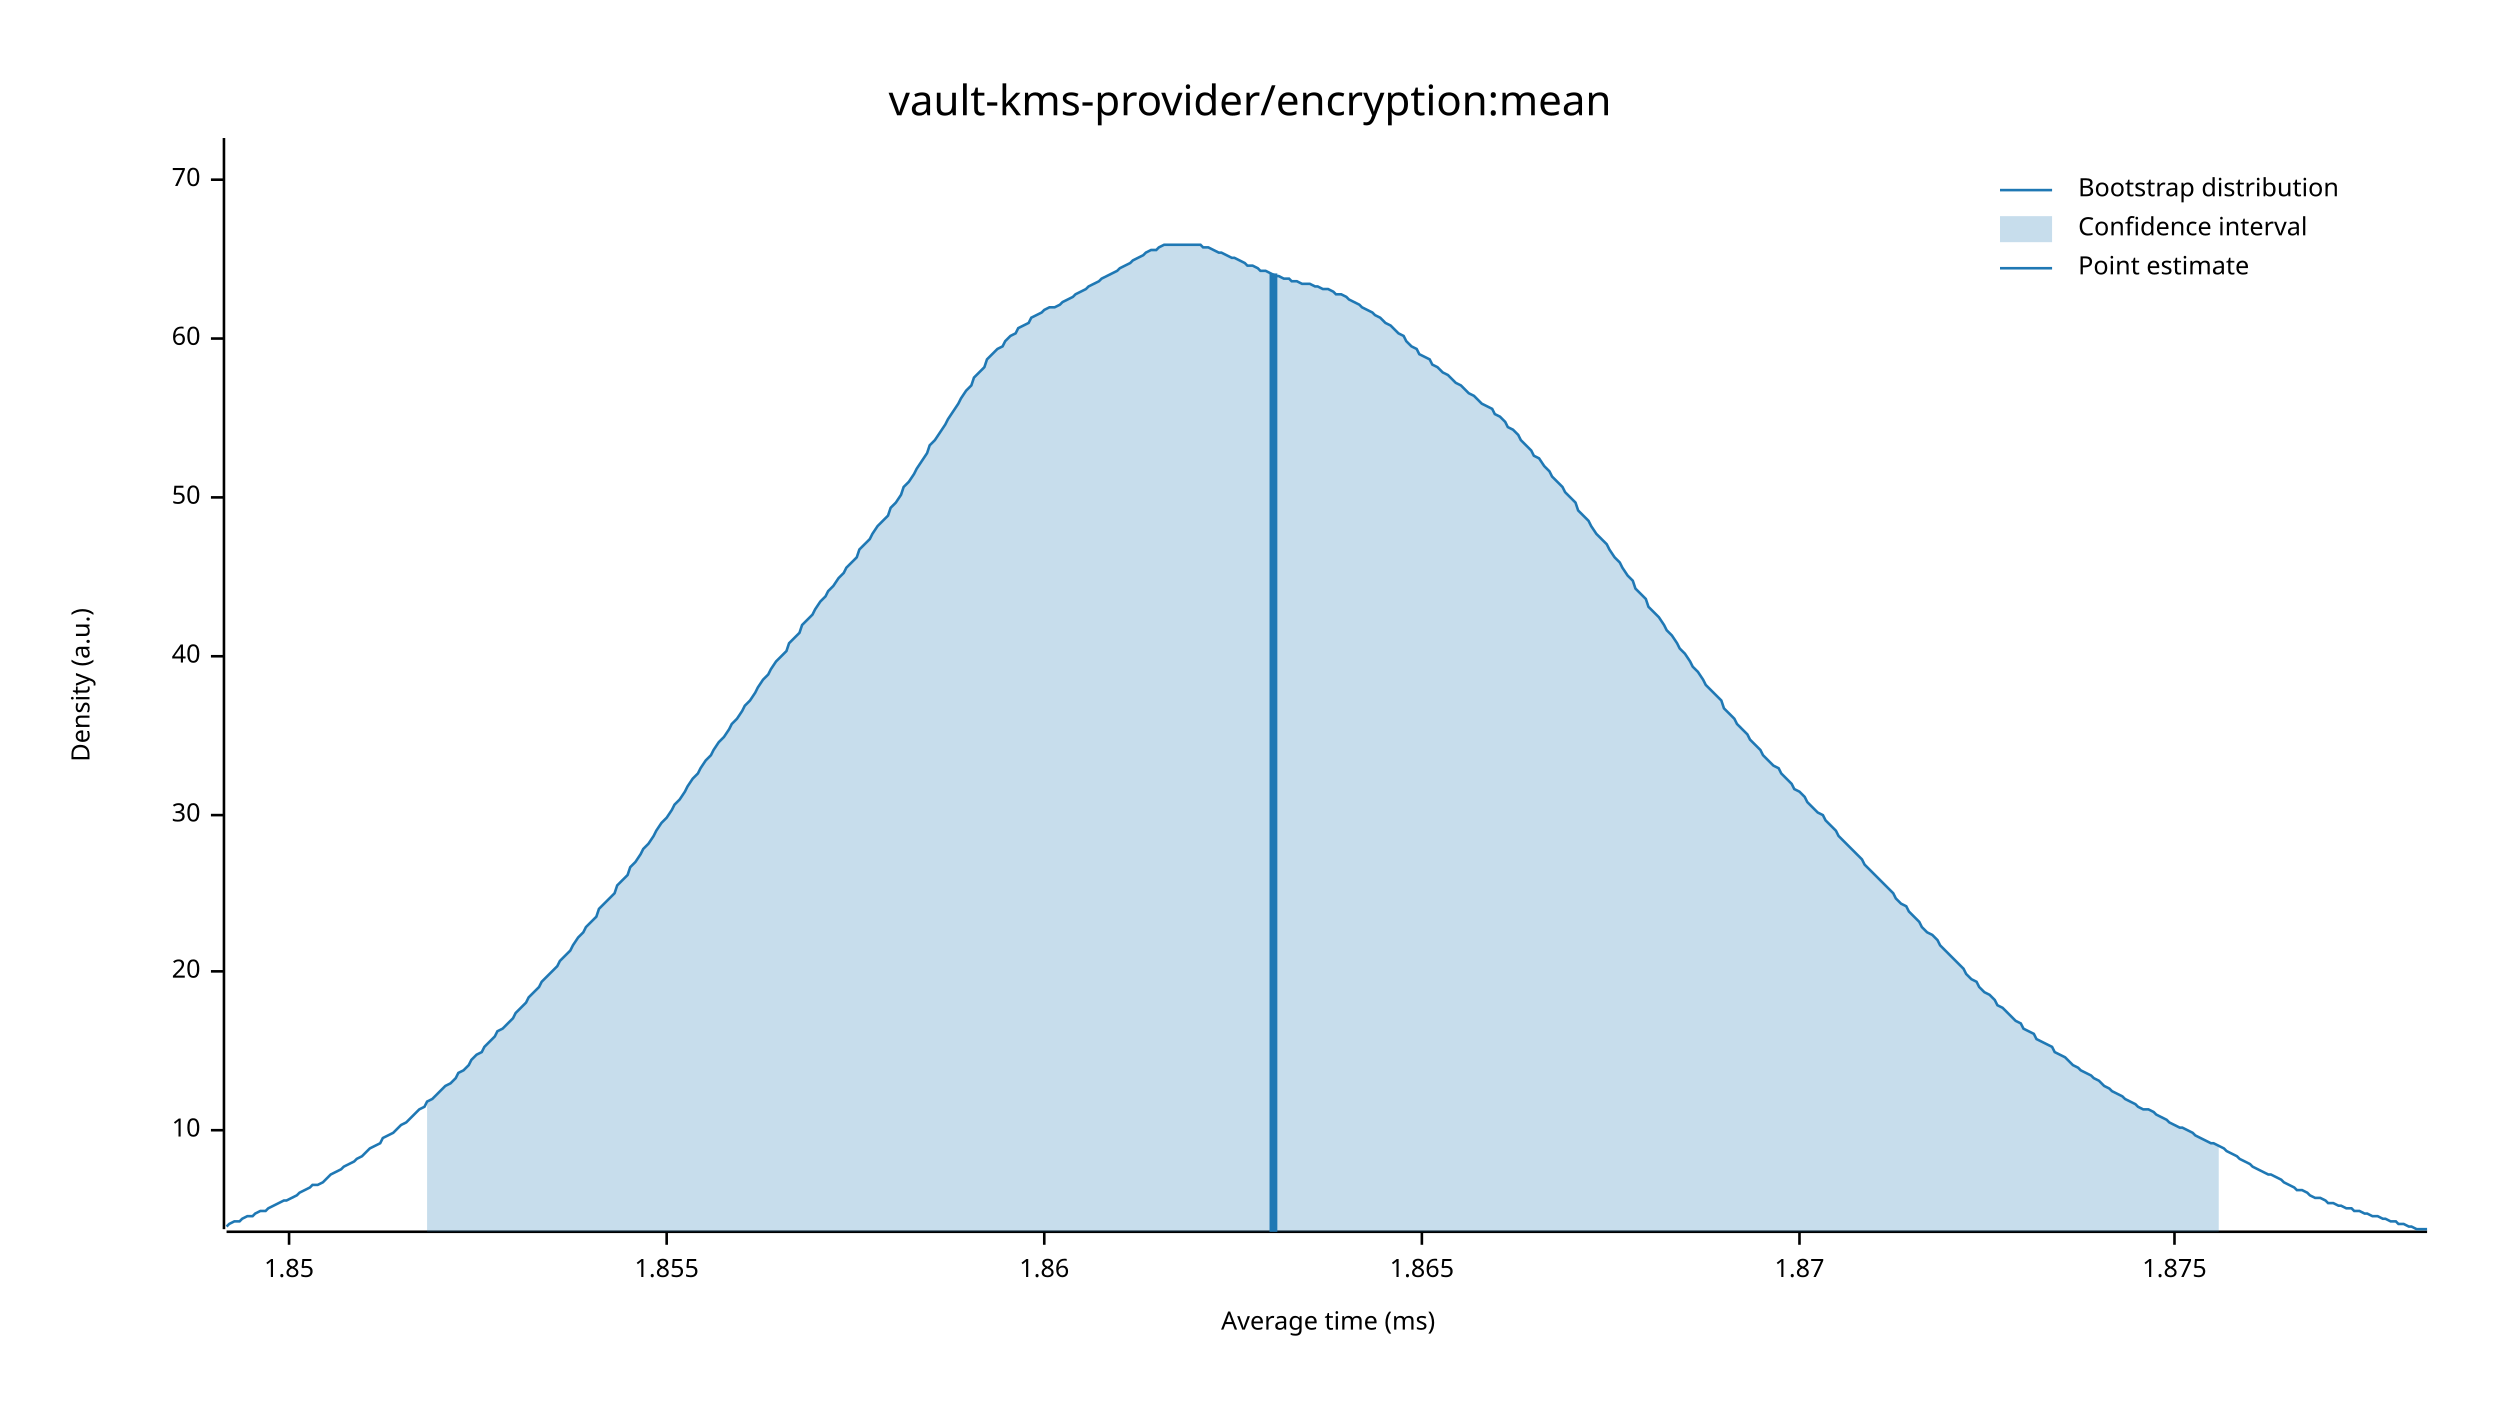
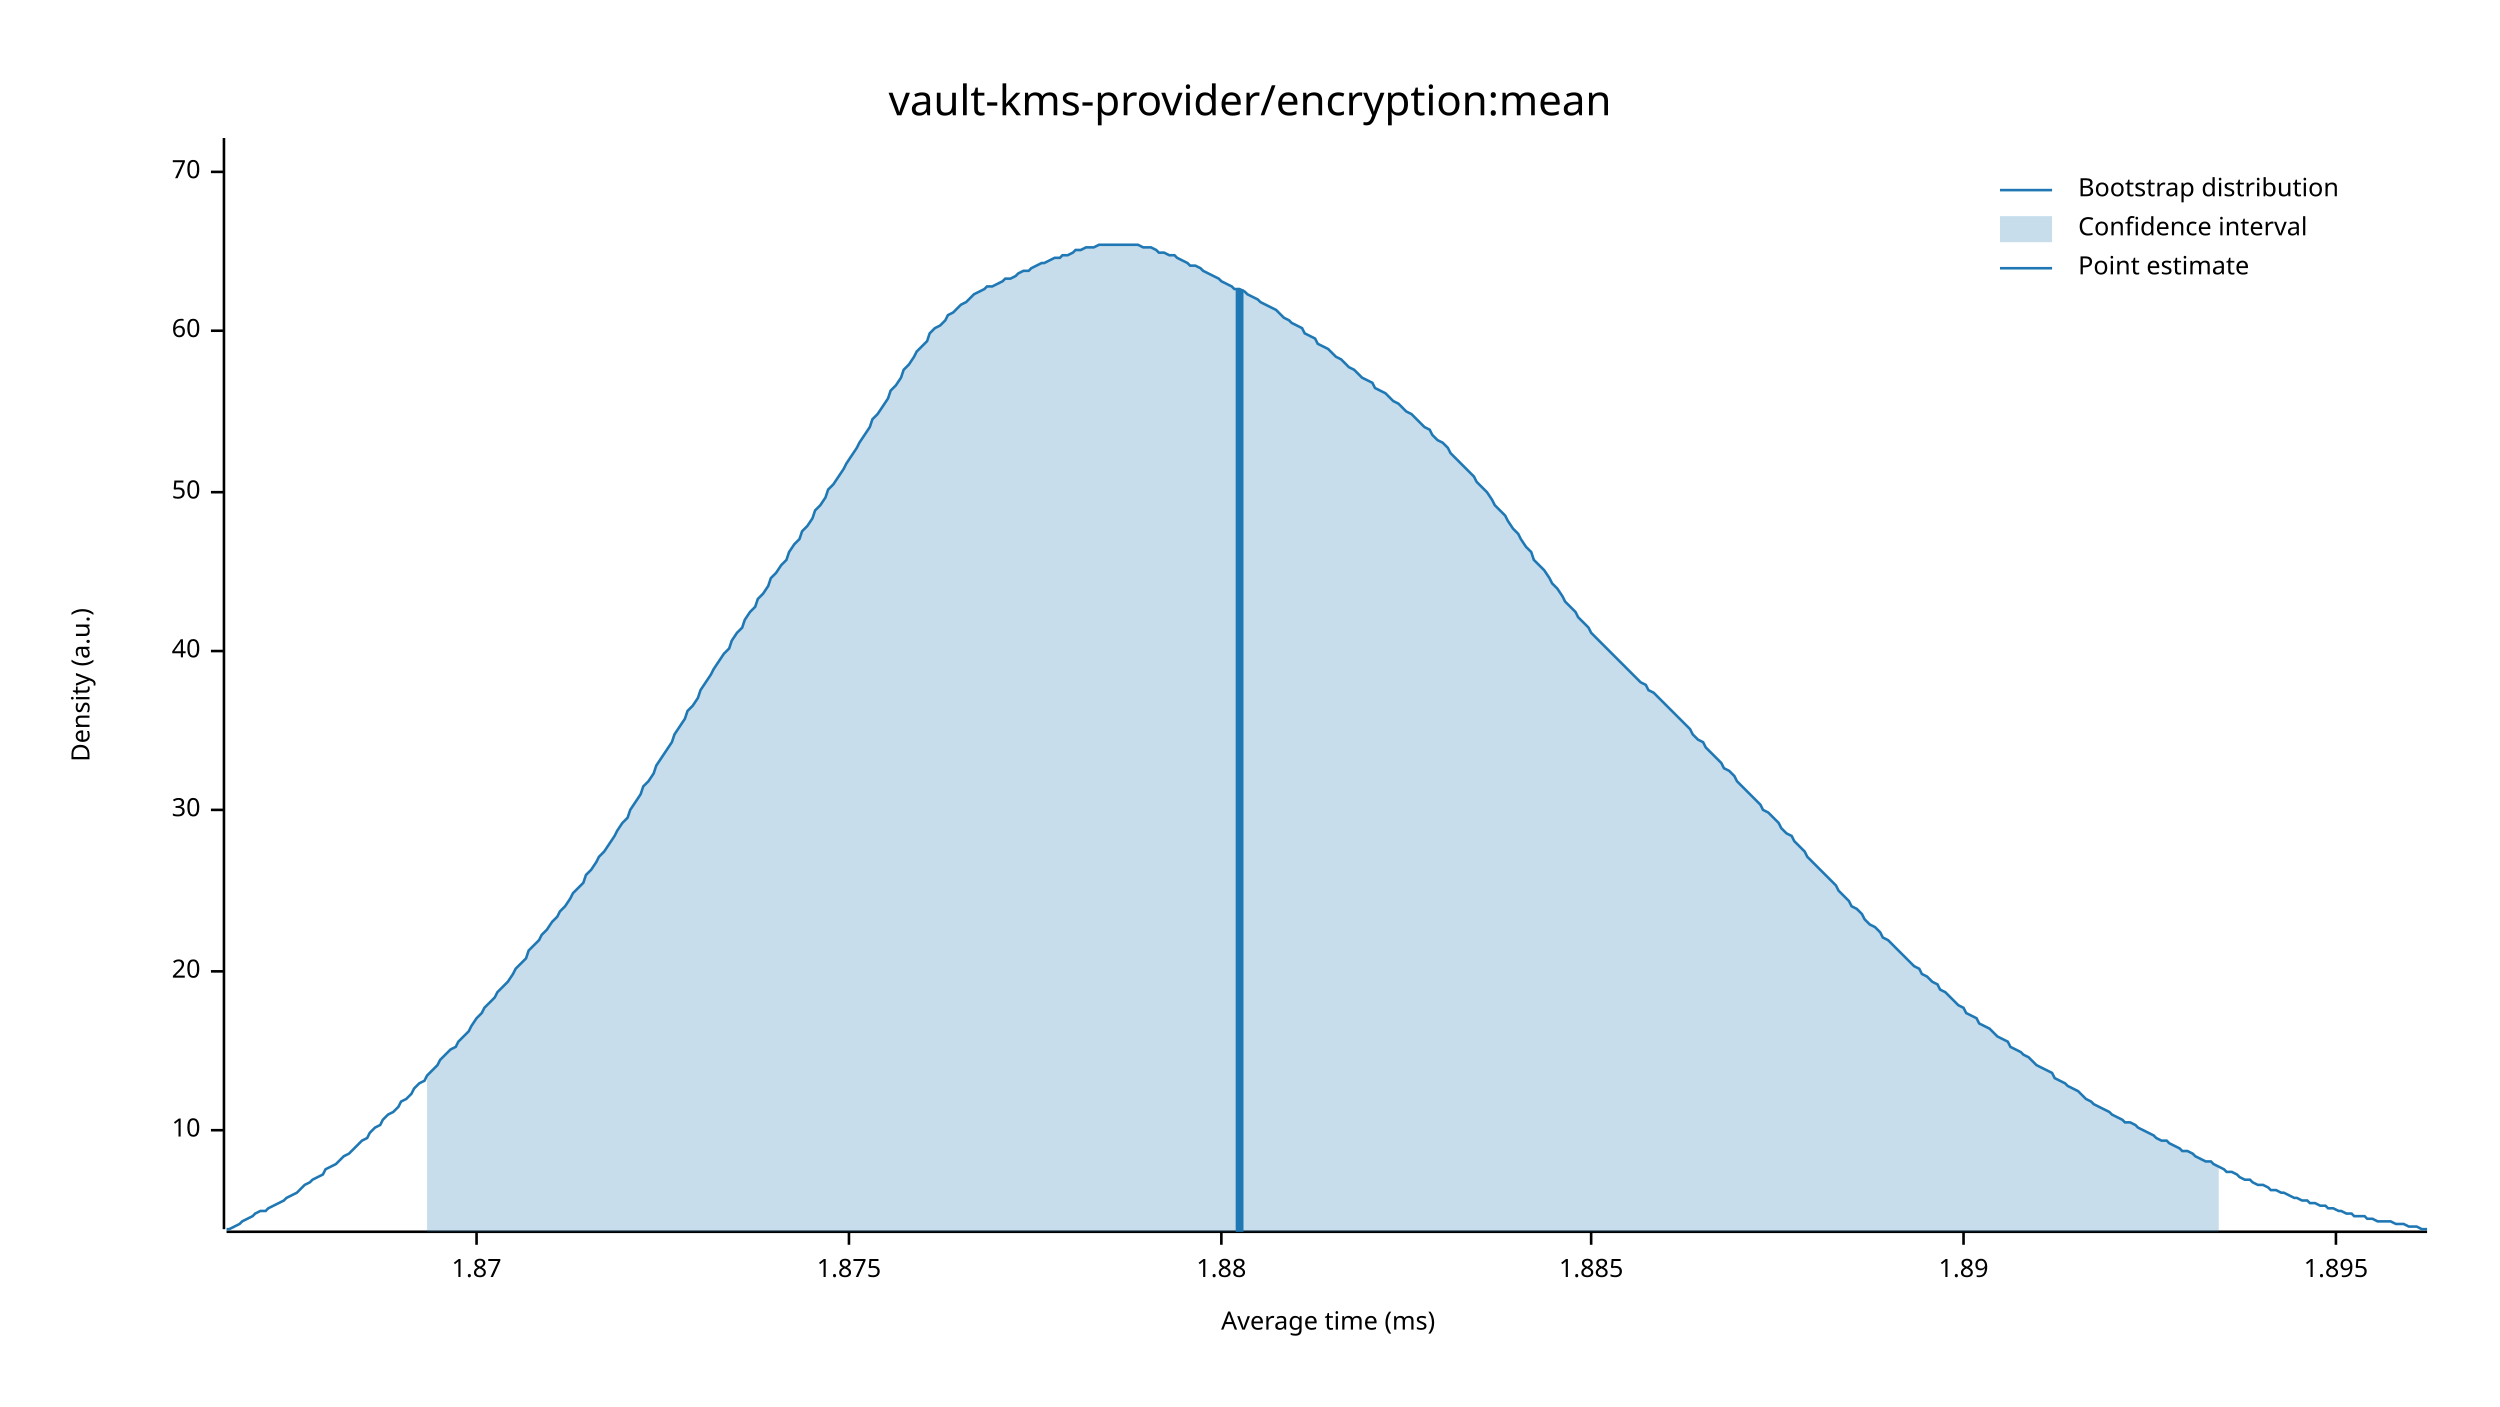
<svg xmlns="http://www.w3.org/2000/svg" width="960" height="540" viewBox="0 0 960 540">
  <text x="480" y="32" dy="0.76em" text-anchor="middle" font-family="sans-serif" font-size="16.129" opacity="1" fill="#000000">
vault-kms-provider/encryption:mean
</text>
  <text x="27" y="263" dy="0.76em" text-anchor="middle" font-family="sans-serif" font-size="9.677" opacity="1" fill="#000000" transform="rotate(270, 27, 263)">
Density (a.u.)
</text>
  <text x="510" y="513" dy="-0.5ex" text-anchor="middle" font-family="sans-serif" font-size="9.677" opacity="1" fill="#000000">
Average time (ms)
</text>
  <polyline fill="none" opacity="1" stroke="#000000" stroke-width="1" points="86,53 86,472 " />
  <text x="77" y="434" dy="0.5ex" text-anchor="end" font-family="sans-serif" font-size="9.677" opacity="1" fill="#000000">
10
</text>
  <polyline fill="none" opacity="1" stroke="#000000" stroke-width="1" points="81,434 86,434 " />
  <text x="77" y="373" dy="0.5ex" text-anchor="end" font-family="sans-serif" font-size="9.677" opacity="1" fill="#000000">
20
</text>
  <polyline fill="none" opacity="1" stroke="#000000" stroke-width="1" points="81,373 86,373 " />
-   <text x="77" y="313" dy="0.5ex" text-anchor="end" font-family="sans-serif" font-size="9.677" opacity="1" fill="#000000">
+   <text x="77" y="311" dy="0.5ex" text-anchor="end" font-family="sans-serif" font-size="9.677" opacity="1" fill="#000000">
30
</text>
-   <polyline fill="none" opacity="1" stroke="#000000" stroke-width="1" points="81,313 86,313 " />
-   <text x="77" y="252" dy="0.5ex" text-anchor="end" font-family="sans-serif" font-size="9.677" opacity="1" fill="#000000">
+   <polyline fill="none" opacity="1" stroke="#000000" stroke-width="1" points="81,311 86,311 " />
+   <text x="77" y="250" dy="0.5ex" text-anchor="end" font-family="sans-serif" font-size="9.677" opacity="1" fill="#000000">
40
</text>
-   <polyline fill="none" opacity="1" stroke="#000000" stroke-width="1" points="81,252 86,252 " />
-   <text x="77" y="191" dy="0.5ex" text-anchor="end" font-family="sans-serif" font-size="9.677" opacity="1" fill="#000000">
+   <polyline fill="none" opacity="1" stroke="#000000" stroke-width="1" points="81,250 86,250 " />
+   <text x="77" y="189" dy="0.5ex" text-anchor="end" font-family="sans-serif" font-size="9.677" opacity="1" fill="#000000">
50
</text>
-   <polyline fill="none" opacity="1" stroke="#000000" stroke-width="1" points="81,191 86,191 " />
-   <text x="77" y="130" dy="0.5ex" text-anchor="end" font-family="sans-serif" font-size="9.677" opacity="1" fill="#000000">
+   <polyline fill="none" opacity="1" stroke="#000000" stroke-width="1" points="81,189 86,189 " />
+   <text x="77" y="127" dy="0.5ex" text-anchor="end" font-family="sans-serif" font-size="9.677" opacity="1" fill="#000000">
60
</text>
-   <polyline fill="none" opacity="1" stroke="#000000" stroke-width="1" points="81,130 86,130 " />
-   <text x="77" y="69" dy="0.5ex" text-anchor="end" font-family="sans-serif" font-size="9.677" opacity="1" fill="#000000">
+   <polyline fill="none" opacity="1" stroke="#000000" stroke-width="1" points="81,127 86,127 " />
+   <text x="77" y="66" dy="0.5ex" text-anchor="end" font-family="sans-serif" font-size="9.677" opacity="1" fill="#000000">
70
</text>
-   <polyline fill="none" opacity="1" stroke="#000000" stroke-width="1" points="81,69 86,69 " />
+   <polyline fill="none" opacity="1" stroke="#000000" stroke-width="1" points="81,66 86,66 " />
  <polyline fill="none" opacity="1" stroke="#000000" stroke-width="1" points="87,473 932,473 " />
-   <text x="111" y="483" dy="0.76em" text-anchor="middle" font-family="sans-serif" font-size="9.677" opacity="1" fill="#000000">
- 1.85
- </text>
-   <polyline fill="none" opacity="1" stroke="#000000" stroke-width="1" points="111,473 111,478 " />
-   <text x="256" y="483" dy="0.76em" text-anchor="middle" font-family="sans-serif" font-size="9.677" opacity="1" fill="#000000">
- 1.855
- </text>
-   <polyline fill="none" opacity="1" stroke="#000000" stroke-width="1" points="256,473 256,478 " />
-   <text x="401" y="483" dy="0.76em" text-anchor="middle" font-family="sans-serif" font-size="9.677" opacity="1" fill="#000000">
- 1.86
- </text>
-   <polyline fill="none" opacity="1" stroke="#000000" stroke-width="1" points="401,473 401,478 " />
-   <text x="546" y="483" dy="0.76em" text-anchor="middle" font-family="sans-serif" font-size="9.677" opacity="1" fill="#000000">
- 1.865
- </text>
-   <polyline fill="none" opacity="1" stroke="#000000" stroke-width="1" points="546,473 546,478 " />
-   <text x="691" y="483" dy="0.76em" text-anchor="middle" font-family="sans-serif" font-size="9.677" opacity="1" fill="#000000">
+   <text x="183" y="483" dy="0.76em" text-anchor="middle" font-family="sans-serif" font-size="9.677" opacity="1" fill="#000000">
1.87
</text>
-   <polyline fill="none" opacity="1" stroke="#000000" stroke-width="1" points="691,473 691,478 " />
-   <text x="835" y="483" dy="0.76em" text-anchor="middle" font-family="sans-serif" font-size="9.677" opacity="1" fill="#000000">
+   <polyline fill="none" opacity="1" stroke="#000000" stroke-width="1" points="183,473 183,478 " />
+   <text x="326" y="483" dy="0.76em" text-anchor="middle" font-family="sans-serif" font-size="9.677" opacity="1" fill="#000000">
1.875
</text>
-   <polyline fill="none" opacity="1" stroke="#000000" stroke-width="1" points="835,473 835,478 " />
-   <polyline fill="none" opacity="1" stroke="#1F78B4" stroke-width="1" points="87,471 88,470 90,469 92,469 93,468 95,467 97,467 98,466 100,465 102,465 103,464 105,463 107,462 109,461 110,461 112,460 114,459 115,458 117,457 119,456 120,455 122,455 124,454 125,453 127,451 129,450 131,449 132,448 134,447 136,446 137,445 139,444 141,442 142,441 144,440 146,439 147,437 149,436 151,435 153,433 154,432 156,431 158,429 159,428 161,426 163,425 164,423 166,422 168,420 169,419 171,417 173,416 175,414 176,412 178,411 180,409 181,407 183,405 185,404 186,402 188,400 190,398 191,396 193,395 195,393 197,391 198,389 200,387 202,385 203,383 205,381 207,379 208,377 210,375 212,373 214,371 215,369 217,367 219,365 220,363 222,360 224,358 225,356 227,354 229,352 230,349 232,347 234,345 236,343 237,340 239,338 241,336 242,333 244,331 246,328 247,326 249,324 251,321 252,319 254,316 256,314 258,311 259,309 261,307 263,304 264,302 266,299 268,297 269,295 271,292 273,290 274,288 276,285 278,283 280,280 281,278 283,276 285,273 286,271 288,269 290,266 291,264 293,261 295,259 296,257 298,254 300,252 302,250 303,247 305,245 307,243 308,240 310,238 312,236 313,234 315,231 317,229 318,227 320,225 322,222 324,220 325,218 327,216 329,214 330,211 332,209 334,207 335,205 337,202 339,200 341,198 342,195 344,193 346,190 347,187 349,185 351,182 352,180 354,177 356,174 357,171 359,169 361,166 363,163 364,161 366,158 368,155 369,153 371,150 373,148 374,145 376,143 378,141 379,138 381,136 383,134 385,133 386,131 388,129 390,128 391,126 393,125 395,124 396,122 398,121 400,120 401,119 403,118 405,118 407,117 408,116 410,115 412,114 413,113 415,112 417,111 418,110 420,109 422,108 423,107 425,106 427,105 429,104 430,103 432,102 434,101 435,100 437,99 439,98 440,97 442,96 444,96 445,95 447,94 449,94 451,94 452,94 454,94 456,94 457,94 459,94 461,94 462,95 464,95 466,96 468,97 469,97 471,98 473,99 474,99 476,100 478,101 479,102 481,102 483,103 484,104 486,104 488,105 490,106 491,106 493,107 495,107 496,108 498,108 500,109 501,109 503,109 505,110 506,110 508,111 510,111 512,112 513,113 515,113 517,114 518,115 520,116 522,117 523,118 525,119 527,120 528,121 530,122 532,124 534,125 535,126 537,128 539,129 540,131 542,133 544,134 545,136 547,137 549,138 550,140 552,141 554,143 556,144 557,145 559,147 561,148 562,149 564,151 566,152 567,153 569,155 571,156 573,157 574,159 576,160 578,162 579,164 581,165 583,167 584,169 586,171 588,173 589,175 591,176 593,179 595,181 596,183 598,185 600,187 601,189 603,191 605,193 606,196 608,198 610,200 611,202 613,205 615,207 617,209 618,211 620,214 622,216 623,218 625,221 627,223 628,226 630,228 632,230 633,233 635,235 637,237 639,240 640,242 642,244 644,247 645,249 647,251 649,254 650,256 652,258 654,261 655,263 657,265 659,267 661,269 662,272 664,274 666,276 667,278 669,280 671,282 672,284 674,286 676,288 677,290 679,292 681,294 683,295 684,297 686,299 688,301 689,303 691,304 693,306 694,308 696,310 698,312 700,313 701,315 703,317 705,319 706,321 708,323 710,325 711,326 713,328 715,330 716,332 718,334 720,336 722,338 723,339 725,341 727,343 728,345 730,347 732,348 733,350 735,352 737,354 738,356 740,358 742,359 744,361 745,363 747,365 749,367 750,368 752,370 754,372 755,374 757,376 759,377 760,379 762,381 764,382 766,384 767,386 769,387 771,389 772,390 774,392 776,393 777,395 779,396 781,397 782,399 784,400 786,401 788,402 789,404 791,405 793,406 794,407 796,409 798,410 799,411 801,412 803,413 804,414 806,415 808,417 810,418 811,419 813,420 815,421 816,422 818,423 820,424 821,425 823,426 825,426 827,427 828,428 830,429 832,430 833,431 835,432 837,433 838,433 840,434 842,435 843,436 845,437 847,438 849,439 850,439 852,440 854,441 855,442 857,443 859,444 860,445 862,446 864,447 865,448 867,449 869,450 871,451 872,451 874,452 876,453 877,454 879,455 881,456 882,457 884,457 886,458 887,459 889,460 891,460 893,461 894,462 896,462 898,463 899,463 901,464 903,464 904,465 906,465 908,466 909,466 911,467 913,467 915,468 916,468 918,469 920,469 921,470 923,470 925,471 926,471 928,472 930,472 932,472 " />
-   <polygon opacity="0.25" fill="#1F78B4" points="164,423 166,422 168,420 169,419 171,417 173,416 175,414 176,412 178,411 180,409 181,407 183,405 185,404 186,402 188,400 190,398 191,396 193,395 195,393 197,391 198,389 200,387 202,385 203,383 205,381 207,379 208,377 210,375 212,373 214,371 215,369 217,367 219,365 220,363 222,360 224,358 225,356 227,354 229,352 230,349 232,347 234,345 236,343 237,340 239,338 241,336 242,333 244,331 246,328 247,326 249,324 251,321 252,319 254,316 256,314 258,311 259,309 261,307 263,304 264,302 266,299 268,297 269,295 271,292 273,290 274,288 276,285 278,283 280,280 281,278 283,276 285,273 286,271 288,269 290,266 291,264 293,261 295,259 296,257 298,254 300,252 302,250 303,247 305,245 307,243 308,240 310,238 312,236 313,234 315,231 317,229 318,227 320,225 322,222 324,220 325,218 327,216 329,214 330,211 332,209 334,207 335,205 337,202 339,200 341,198 342,195 344,193 346,190 347,187 349,185 351,182 352,180 354,177 356,174 357,171 359,169 361,166 363,163 364,161 366,158 368,155 369,153 371,150 373,148 374,145 376,143 378,141 379,138 381,136 383,134 385,133 386,131 388,129 390,128 391,126 393,125 395,124 396,122 398,121 400,120 401,119 403,118 405,118 407,117 408,116 410,115 412,114 413,113 415,112 417,111 418,110 420,109 422,108 423,107 425,106 427,105 429,104 430,103 432,102 434,101 435,100 437,99 439,98 440,97 442,96 444,96 445,95 447,94 449,94 451,94 452,94 454,94 456,94 457,94 459,94 461,94 462,95 464,95 466,96 468,97 469,97 471,98 473,99 474,99 476,100 478,101 479,102 481,102 483,103 484,104 486,104 488,105 490,106 491,106 493,107 495,107 496,108 498,108 500,109 501,109 503,109 505,110 506,110 508,111 510,111 512,112 513,113 515,113 517,114 518,115 520,116 522,117 523,118 525,119 527,120 528,121 530,122 532,124 534,125 535,126 537,128 539,129 540,131 542,133 544,134 545,136 547,137 549,138 550,140 552,141 554,143 556,144 557,145 559,147 561,148 562,149 564,151 566,152 567,153 569,155 571,156 573,157 574,159 576,160 578,162 579,164 581,165 583,167 584,169 586,171 588,173 589,175 591,176 593,179 595,181 596,183 598,185 600,187 601,189 603,191 605,193 606,196 608,198 610,200 611,202 613,205 615,207 617,209 618,211 620,214 622,216 623,218 625,221 627,223 628,226 630,228 632,230 633,233 635,235 637,237 639,240 640,242 642,244 644,247 645,249 647,251 649,254 650,256 652,258 654,261 655,263 657,265 659,267 661,269 662,272 664,274 666,276 667,278 669,280 671,282 672,284 674,286 676,288 677,290 679,292 681,294 683,295 684,297 686,299 688,301 689,303 691,304 693,306 694,308 696,310 698,312 700,313 701,315 703,317 705,319 706,321 708,323 710,325 711,326 713,328 715,330 716,332 718,334 720,336 722,338 723,339 725,341 727,343 728,345 730,347 732,348 733,350 735,352 737,354 738,356 740,358 742,359 744,361 745,363 747,365 749,367 750,368 752,370 754,372 755,374 757,376 759,377 760,379 762,381 764,382 766,384 767,386 769,387 771,389 772,390 774,392 776,393 777,395 779,396 781,397 782,399 784,400 786,401 788,402 789,404 791,405 793,406 794,407 796,409 798,410 799,411 801,412 803,413 804,414 806,415 808,417 810,418 811,419 813,420 815,421 816,422 818,423 820,424 821,425 823,426 825,426 827,427 828,428 830,429 832,430 833,431 835,432 837,433 838,433 840,434 842,435 843,436 845,437 847,438 849,439 850,439 852,440 852,473 164,473 " />
-   <polyline fill="none" opacity="1" stroke="#1F78B4" stroke-width="3" points="489,473 489,105 " />
+   <polyline fill="none" opacity="1" stroke="#000000" stroke-width="1" points="326,473 326,478 " />
+   <text x="469" y="483" dy="0.76em" text-anchor="middle" font-family="sans-serif" font-size="9.677" opacity="1" fill="#000000">
+ 1.88
+ </text>
+   <polyline fill="none" opacity="1" stroke="#000000" stroke-width="1" points="469,473 469,478 " />
+   <text x="611" y="483" dy="0.76em" text-anchor="middle" font-family="sans-serif" font-size="9.677" opacity="1" fill="#000000">
+ 1.885
+ </text>
+   <polyline fill="none" opacity="1" stroke="#000000" stroke-width="1" points="611,473 611,478 " />
+   <text x="754" y="483" dy="0.76em" text-anchor="middle" font-family="sans-serif" font-size="9.677" opacity="1" fill="#000000">
+ 1.89
+ </text>
+   <polyline fill="none" opacity="1" stroke="#000000" stroke-width="1" points="754,473 754,478 " />
+   <text x="897" y="483" dy="0.76em" text-anchor="middle" font-family="sans-serif" font-size="9.677" opacity="1" fill="#000000">
+ 1.895
+ </text>
+   <polyline fill="none" opacity="1" stroke="#000000" stroke-width="1" points="897,473 897,478 " />
+   <polyline fill="none" opacity="1" stroke="#1F78B4" stroke-width="1" points="87,472 88,472 90,471 92,470 93,469 95,468 97,467 98,466 100,465 102,465 103,464 105,463 107,462 109,461 110,460 112,459 114,458 115,457 117,455 119,454 120,453 122,452 124,451 125,449 127,448 129,447 131,445 132,444 134,443 136,441 137,440 139,438 141,437 142,435 144,433 146,432 147,430 149,428 151,427 153,425 154,423 156,422 158,420 159,418 161,416 163,415 164,413 166,411 168,409 169,407 171,405 173,403 175,402 176,400 178,398 180,396 181,394 183,391 185,389 186,387 188,385 190,383 191,381 193,379 195,377 197,374 198,372 200,370 202,368 203,365 205,363 207,361 208,359 210,357 212,354 214,352 215,350 217,348 219,345 220,343 222,341 224,339 225,336 227,334 229,331 230,329 232,327 234,324 236,321 237,319 239,316 241,314 242,311 244,308 246,305 247,302 249,300 251,297 252,294 254,291 256,288 258,285 259,282 261,279 263,276 264,273 266,271 268,268 269,265 271,262 273,259 274,257 276,254 278,251 280,249 281,246 283,243 285,241 286,238 288,235 290,233 291,230 293,228 295,225 296,222 298,220 300,217 302,215 303,212 305,209 307,207 308,204 310,202 312,199 313,196 315,194 317,191 318,188 320,186 322,183 324,180 325,178 327,175 329,172 330,170 332,167 334,164 335,161 337,159 339,156 341,153 342,150 344,148 346,145 347,142 349,140 351,137 352,135 354,133 356,131 357,128 359,126 361,125 363,123 364,121 366,120 368,118 369,117 371,116 373,114 374,113 376,112 378,111 379,110 381,110 383,109 385,108 386,107 388,107 390,106 391,105 393,104 395,104 396,103 398,102 400,101 401,101 403,100 405,99 407,99 408,98 410,98 412,97 413,96 415,96 417,95 418,95 420,95 422,94 423,94 425,94 427,94 429,94 430,94 432,94 434,94 435,94 437,94 439,95 440,95 442,95 444,96 445,97 447,97 449,98 451,98 452,99 454,100 456,101 457,102 459,102 461,103 462,104 464,105 466,106 468,107 469,108 471,109 473,110 474,111 476,111 478,112 479,113 481,114 483,115 484,116 486,117 488,118 490,119 491,120 493,122 495,123 496,124 498,125 500,126 501,128 503,129 505,130 506,132 508,133 510,134 512,136 513,137 515,138 517,140 518,141 520,142 522,144 523,145 525,146 527,147 528,149 530,150 532,151 534,153 535,154 537,155 539,157 540,158 542,159 544,161 545,162 547,164 549,165 550,167 552,169 554,170 556,172 557,174 559,176 561,178 562,179 564,181 566,183 567,185 569,187 571,189 573,192 574,194 576,196 578,198 579,200 581,203 583,205 584,207 586,210 588,212 589,215 591,217 593,219 595,222 596,224 598,226 600,229 601,231 603,233 605,235 606,237 608,239 610,241 611,243 613,245 615,247 617,249 618,250 620,252 622,254 623,255 625,257 627,259 628,260 630,262 632,263 633,265 635,266 637,268 639,270 640,271 642,273 644,275 645,276 647,278 649,280 650,282 652,284 654,285 655,287 657,289 659,291 661,293 662,295 664,296 666,298 667,300 669,302 671,304 672,305 674,307 676,309 677,311 679,312 681,314 683,316 684,318 686,320 688,321 689,323 691,325 693,327 694,329 696,331 698,333 700,335 701,336 703,338 705,340 706,342 708,344 710,346 711,348 713,349 715,351 716,353 718,355 720,356 722,358 723,360 725,361 727,363 728,364 730,366 732,368 733,369 735,371 737,372 738,374 740,375 742,377 744,378 745,380 747,381 749,383 750,384 752,386 754,387 755,389 757,390 759,391 760,393 762,394 764,395 766,397 767,398 769,399 771,400 772,402 774,403 776,404 777,405 779,406 781,408 782,409 784,410 786,411 788,412 789,414 791,415 793,416 794,417 796,418 798,419 799,420 801,422 803,423 804,424 806,425 808,426 810,427 811,428 813,429 815,430 816,431 818,431 820,432 821,433 823,434 825,435 827,436 828,437 830,438 832,438 833,439 835,440 837,441 838,442 840,442 842,443 843,444 845,445 847,446 849,446 850,447 852,448 854,449 855,450 857,450 859,451 860,452 862,453 864,453 865,454 867,455 869,455 871,456 872,457 874,457 876,458 877,458 879,459 881,460 882,460 884,461 886,461 887,462 889,462 891,463 893,463 894,464 896,464 898,465 899,465 901,466 903,466 904,467 906,467 908,467 909,468 911,468 913,469 915,469 916,469 918,469 920,470 921,470 923,470 925,471 926,471 928,471 930,472 932,472 " />
+   <polygon opacity="0.25" fill="#1F78B4" points="164,413 166,411 168,409 169,407 171,405 173,403 175,402 176,400 178,398 180,396 181,394 183,391 185,389 186,387 188,385 190,383 191,381 193,379 195,377 197,374 198,372 200,370 202,368 203,365 205,363 207,361 208,359 210,357 212,354 214,352 215,350 217,348 219,345 220,343 222,341 224,339 225,336 227,334 229,331 230,329 232,327 234,324 236,321 237,319 239,316 241,314 242,311 244,308 246,305 247,302 249,300 251,297 252,294 254,291 256,288 258,285 259,282 261,279 263,276 264,273 266,271 268,268 269,265 271,262 273,259 274,257 276,254 278,251 280,249 281,246 283,243 285,241 286,238 288,235 290,233 291,230 293,228 295,225 296,222 298,220 300,217 302,215 303,212 305,209 307,207 308,204 310,202 312,199 313,196 315,194 317,191 318,188 320,186 322,183 324,180 325,178 327,175 329,172 330,170 332,167 334,164 335,161 337,159 339,156 341,153 342,150 344,148 346,145 347,142 349,140 351,137 352,135 354,133 356,131 357,128 359,126 361,125 363,123 364,121 366,120 368,118 369,117 371,116 373,114 374,113 376,112 378,111 379,110 381,110 383,109 385,108 386,107 388,107 390,106 391,105 393,104 395,104 396,103 398,102 400,101 401,101 403,100 405,99 407,99 408,98 410,98 412,97 413,96 415,96 417,95 418,95 420,95 422,94 423,94 425,94 427,94 429,94 430,94 432,94 434,94 435,94 437,94 439,95 440,95 442,95 444,96 445,97 447,97 449,98 451,98 452,99 454,100 456,101 457,102 459,102 461,103 462,104 464,105 466,106 468,107 469,108 471,109 473,110 474,111 476,111 478,112 479,113 481,114 483,115 484,116 486,117 488,118 490,119 491,120 493,122 495,123 496,124 498,125 500,126 501,128 503,129 505,130 506,132 508,133 510,134 512,136 513,137 515,138 517,140 518,141 520,142 522,144 523,145 525,146 527,147 528,149 530,150 532,151 534,153 535,154 537,155 539,157 540,158 542,159 544,161 545,162 547,164 549,165 550,167 552,169 554,170 556,172 557,174 559,176 561,178 562,179 564,181 566,183 567,185 569,187 571,189 573,192 574,194 576,196 578,198 579,200 581,203 583,205 584,207 586,210 588,212 589,215 591,217 593,219 595,222 596,224 598,226 600,229 601,231 603,233 605,235 606,237 608,239 610,241 611,243 613,245 615,247 617,249 618,250 620,252 622,254 623,255 625,257 627,259 628,260 630,262 632,263 633,265 635,266 637,268 639,270 640,271 642,273 644,275 645,276 647,278 649,280 650,282 652,284 654,285 655,287 657,289 659,291 661,293 662,295 664,296 666,298 667,300 669,302 671,304 672,305 674,307 676,309 677,311 679,312 681,314 683,316 684,318 686,320 688,321 689,323 691,325 693,327 694,329 696,331 698,333 700,335 701,336 703,338 705,340 706,342 708,344 710,346 711,348 713,349 715,351 716,353 718,355 720,356 722,358 723,360 725,361 727,363 728,364 730,366 732,368 733,369 735,371 737,372 738,374 740,375 742,377 744,378 745,380 747,381 749,383 750,384 752,386 754,387 755,389 757,390 759,391 760,393 762,394 764,395 766,397 767,398 769,399 771,400 772,402 774,403 776,404 777,405 779,406 781,408 782,409 784,410 786,411 788,412 789,414 791,415 793,416 794,417 796,418 798,419 799,420 801,422 803,423 804,424 806,425 808,426 810,427 811,428 813,429 815,430 816,431 818,431 820,432 821,433 823,434 825,435 827,436 828,437 830,438 832,438 833,439 835,440 837,441 838,442 840,442 842,443 843,444 845,445 847,446 849,446 850,447 852,448 852,473 164,473 " />
+   <polyline fill="none" opacity="1" stroke="#1F78B4" stroke-width="3" points="476,473 476,111 " />
  <text x="798" y="68" dy="0.76em" text-anchor="start" font-family="sans-serif" font-size="9.677" opacity="1" fill="#000000">
Bootstrap distribution
</text>
  <text x="798" y="83" dy="0.76em" text-anchor="start" font-family="sans-serif" font-size="9.677" opacity="1" fill="#000000">
Confidence interval
</text>
  <text x="798" y="98" dy="0.76em" text-anchor="start" font-family="sans-serif" font-size="9.677" opacity="1" fill="#000000">
Point estimate
</text>
  <polyline fill="none" opacity="1" stroke="#1F78B4" stroke-width="1" points="768,73 788,73 " />
  <rect x="768" y="83" width="20" height="10" opacity="0.25" fill="#1F78B4" stroke="none" />
  <polyline fill="none" opacity="1" stroke="#1F78B4" stroke-width="1" points="768,103 788,103 " />
</svg>
